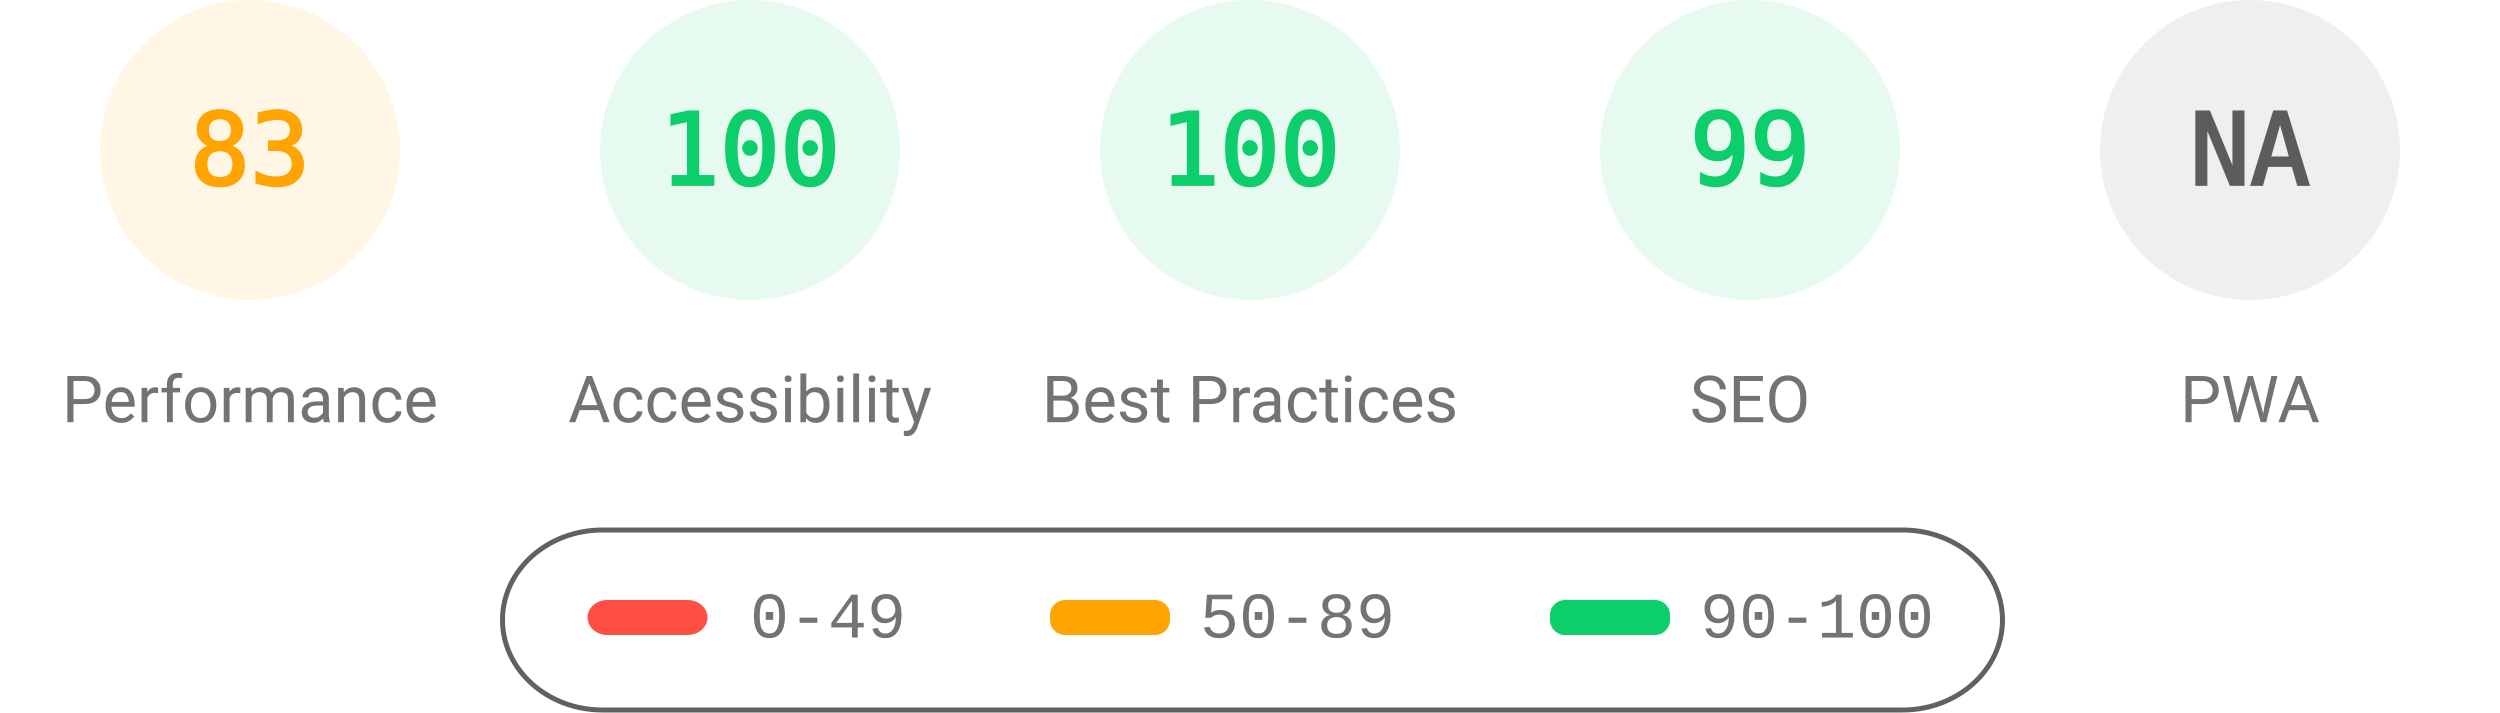
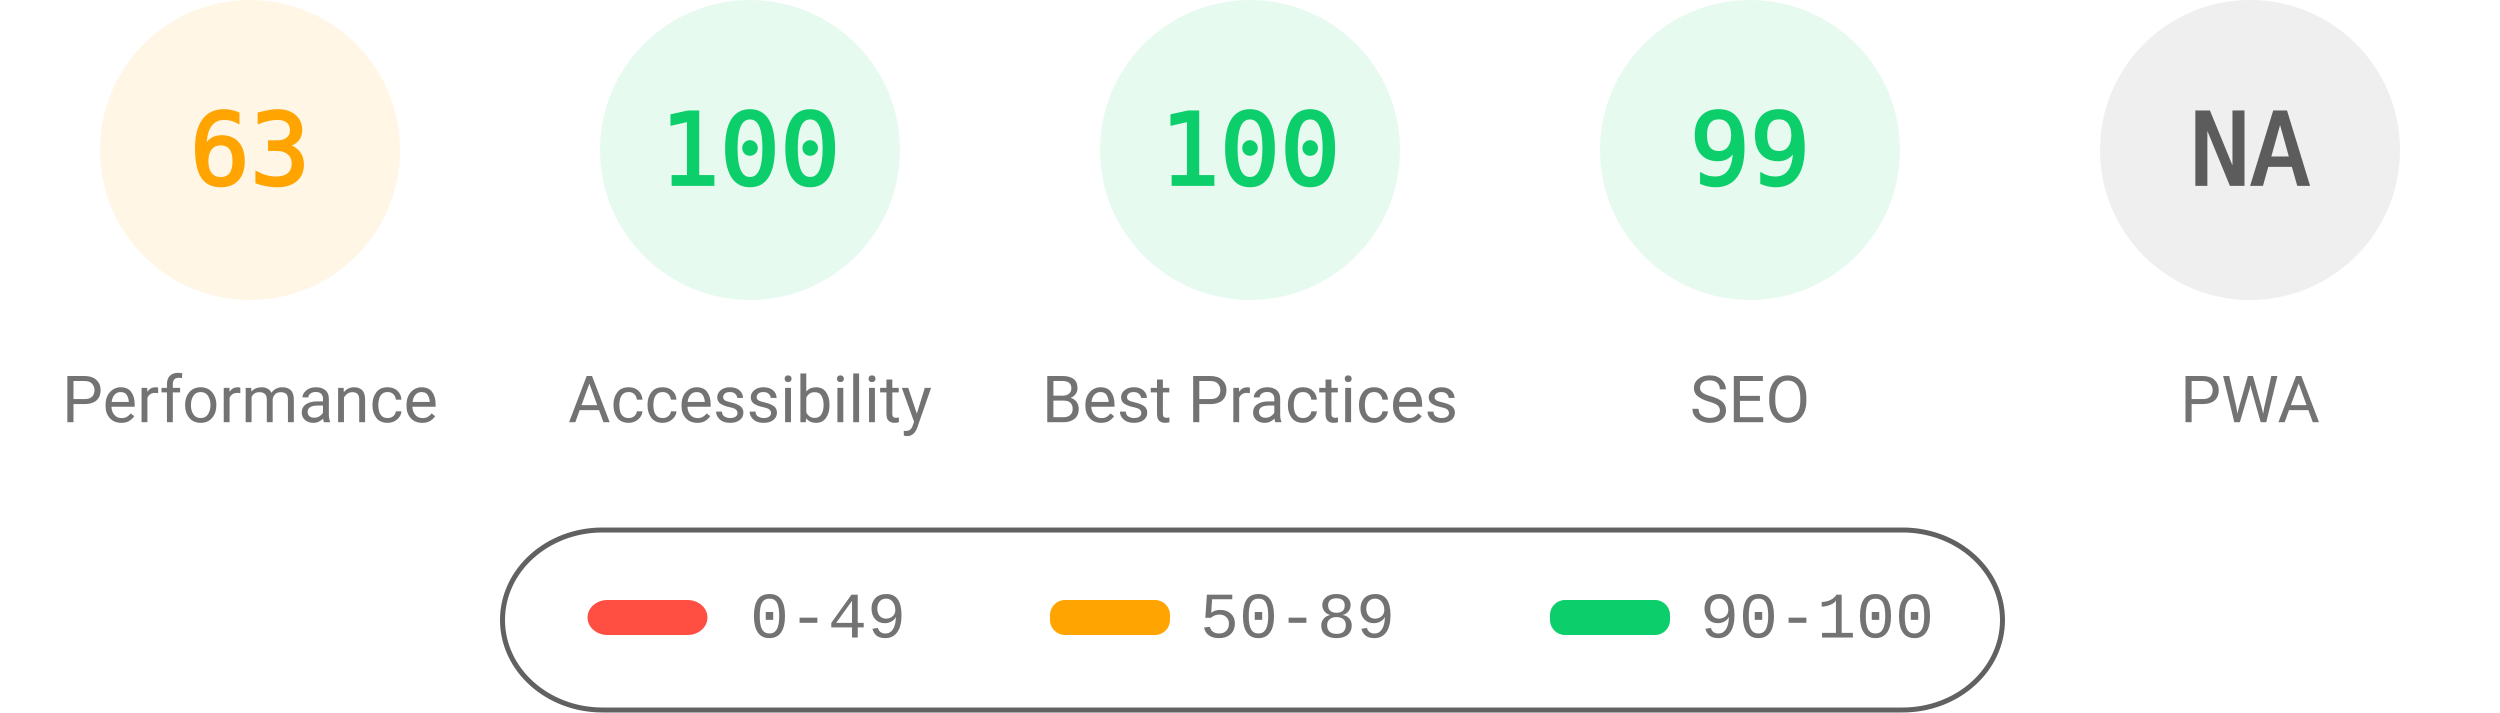
<svg xmlns="http://www.w3.org/2000/svg" fill="none" width="1000" height="285">
  <style>.gauge-base{opacity:.1}.gauge-arc{fill:none;animation-delay:250ms;stroke-linecap:round;transform:rotate(-90deg);transform-origin:100px 60px;animation:load-gauge 1s ease forwards}.guage-text{font-size:40px;font-family:monospace;text-align:center}.guage-red{color:#ff4e42;fill:#ff4e42;stroke:#ff4e42}.guage-orange{color:#ffa400;fill:#ffa400;stroke:#ffa400}.guage-green{color:#0cce6b;fill:#0cce6b;stroke:#0cce6b}.guage-undefined{color:#5c5c5c;fill:#5c5c5c;stroke:#5c5c5c}.guage-title{color:#737373;fill:#737373;stroke:none;font-size:26px;line-height:26px;font-family:Roboto,Halvetica,Arial,sans-serif}@keyframes load-gauge{from{stroke-dasharray:0 352.858}}</style>
  <svg class="guage-div guage-perf guage-orange" viewBox="0 0 200 200" width="200" height="200">
    <circle class="gauge-base" r="56" cx="100" cy="60" stroke-width="8" />
-     <circle class="gauge-arc guage-arc-1" r="56" cx="100" cy="60" stroke-width="8" style="stroke-dasharray:292.042,351.858" />
-     <text class="guage-text" x="100" y="60" alignment-baseline="central" dominant-baseline="central" text-anchor="middle">83</text>
+     <circle class="gauge-arc guage-arc-1" r="56" cx="100" cy="60" stroke-width="8" style="stroke-dasharray:221.671,351.858" />
+     <text class="guage-text" x="100" y="60" alignment-baseline="central" dominant-baseline="central" text-anchor="middle">63</text>
    <text class="guage-title" x="100" y="160" alignment-baseline="central" dominant-baseline="central" text-anchor="middle">Performance</text>
  </svg>
  <svg class="guage-div guage-acc guage-green" viewBox="0 0 200 200" width="200" height="200" x="200">
    <circle class="gauge-base" r="56" cx="100" cy="60" stroke-width="8" />
    <circle class="gauge-arc guage-arc-2" r="56" cx="100" cy="60" stroke-width="8" style="stroke-dasharray:351.858,351.858" />
    <text class="guage-text" x="100" y="60" alignment-baseline="central" dominant-baseline="central" text-anchor="middle">100</text>
    <text class="guage-title" x="100" y="160" alignment-baseline="central" dominant-baseline="central" text-anchor="middle">Accessibility</text>
  </svg>
  <svg class="guage-div guage-best guage-green" viewBox="0 0 200 200" width="200" height="200" x="400">
    <circle class="gauge-base" r="56" cx="100" cy="60" stroke-width="8" />
    <circle class="gauge-arc guage-arc-3" r="56" cx="100" cy="60" stroke-width="8" style="stroke-dasharray:351.858,351.858" />
    <text class="guage-text" x="100" y="60" alignment-baseline="central" dominant-baseline="central" text-anchor="middle">100</text>
    <text class="guage-title" x="100" y="160" alignment-baseline="central" dominant-baseline="central" text-anchor="middle">Best Practices</text>
  </svg>
  <svg class="guage-div guage-seo guage-green" viewBox="0 0 200 200" width="200" height="200" x="600">
    <circle class="gauge-base" r="56" cx="100" cy="60" stroke-width="8" />
    <circle class="gauge-arc guage-arc-4" r="56" cx="100" cy="60" stroke-width="8" style="stroke-dasharray:348.339,351.858" />
    <text class="guage-text" x="100" y="60" alignment-baseline="central" dominant-baseline="central" text-anchor="middle">99</text>
    <text class="guage-title" x="100" y="160" alignment-baseline="central" dominant-baseline="central" text-anchor="middle">SEO</text>
  </svg>
  <svg class="guage-div guage-pwa guage-undefined" viewBox="0 0 200 200" width="200" height="200" x="800">
    <circle class="gauge-base" r="56" cx="100" cy="60" stroke-width="8" />
    <circle class="gauge-arc guage-arc-4" r="56" cx="100" cy="60" stroke-width="8" style="stroke-dasharray:351.858,351.858" />
    <text class="guage-text" x="100" y="60" alignment-baseline="central" dominant-baseline="central" text-anchor="middle">NA</text>
    <text class="guage-title" x="100" y="160" alignment-baseline="central" dominant-baseline="central" text-anchor="middle">PWA</text>
  </svg>
  <svg width="604" height="76" x="200" y="210">
    <path fill="none" id="canvas_background" d="M-1-1h604v80H-1z" />
    <rect fill-opacity="0" stroke="#616161" stroke-width="2" rx="40" id="svg_2" height="72" width="600" y="2" x="1" fill="#000" />
    <rect stroke="#000" rx="8" id="svg_3" height="14" width="48" y="30" x="35" stroke-opacity="null" stroke-width="0" fill="#ff4e42" />
    <rect stroke="#000" rx="6" id="svg_4" height="14" width="48" y="30" x="220" stroke-opacity="null" stroke-width="0" fill="#ffa400" />
    <rect stroke="#000" rx="6" id="svg_5" height="14" width="48" y="30" x="420" stroke-opacity="null" stroke-width="0" fill="#0cce6b" />
    <text xml:space="preserve" text-anchor="start" font-family="'Courier New', Courier, monospace" font-size="26" id="svg_6" y="45" x="100" stroke-opacity="null" stroke-width="0" stroke="#000" fill="#737373">0-49</text>
    <text xml:space="preserve" text-anchor="start" font-family="'Courier New', Courier, monospace" font-size="26" id="svg_7" y="45" x="280" stroke-opacity="null" stroke-width="0" stroke="#000" fill="#737373">50-89</text>
    <text xml:space="preserve" text-anchor="start" font-family="'Courier New', Courier, monospace" font-size="26" id="svg_8" y="45" x="480" stroke-opacity="null" stroke-width="0" stroke="#000" fill="#737373">90-100</text>
  </svg>
</svg>
